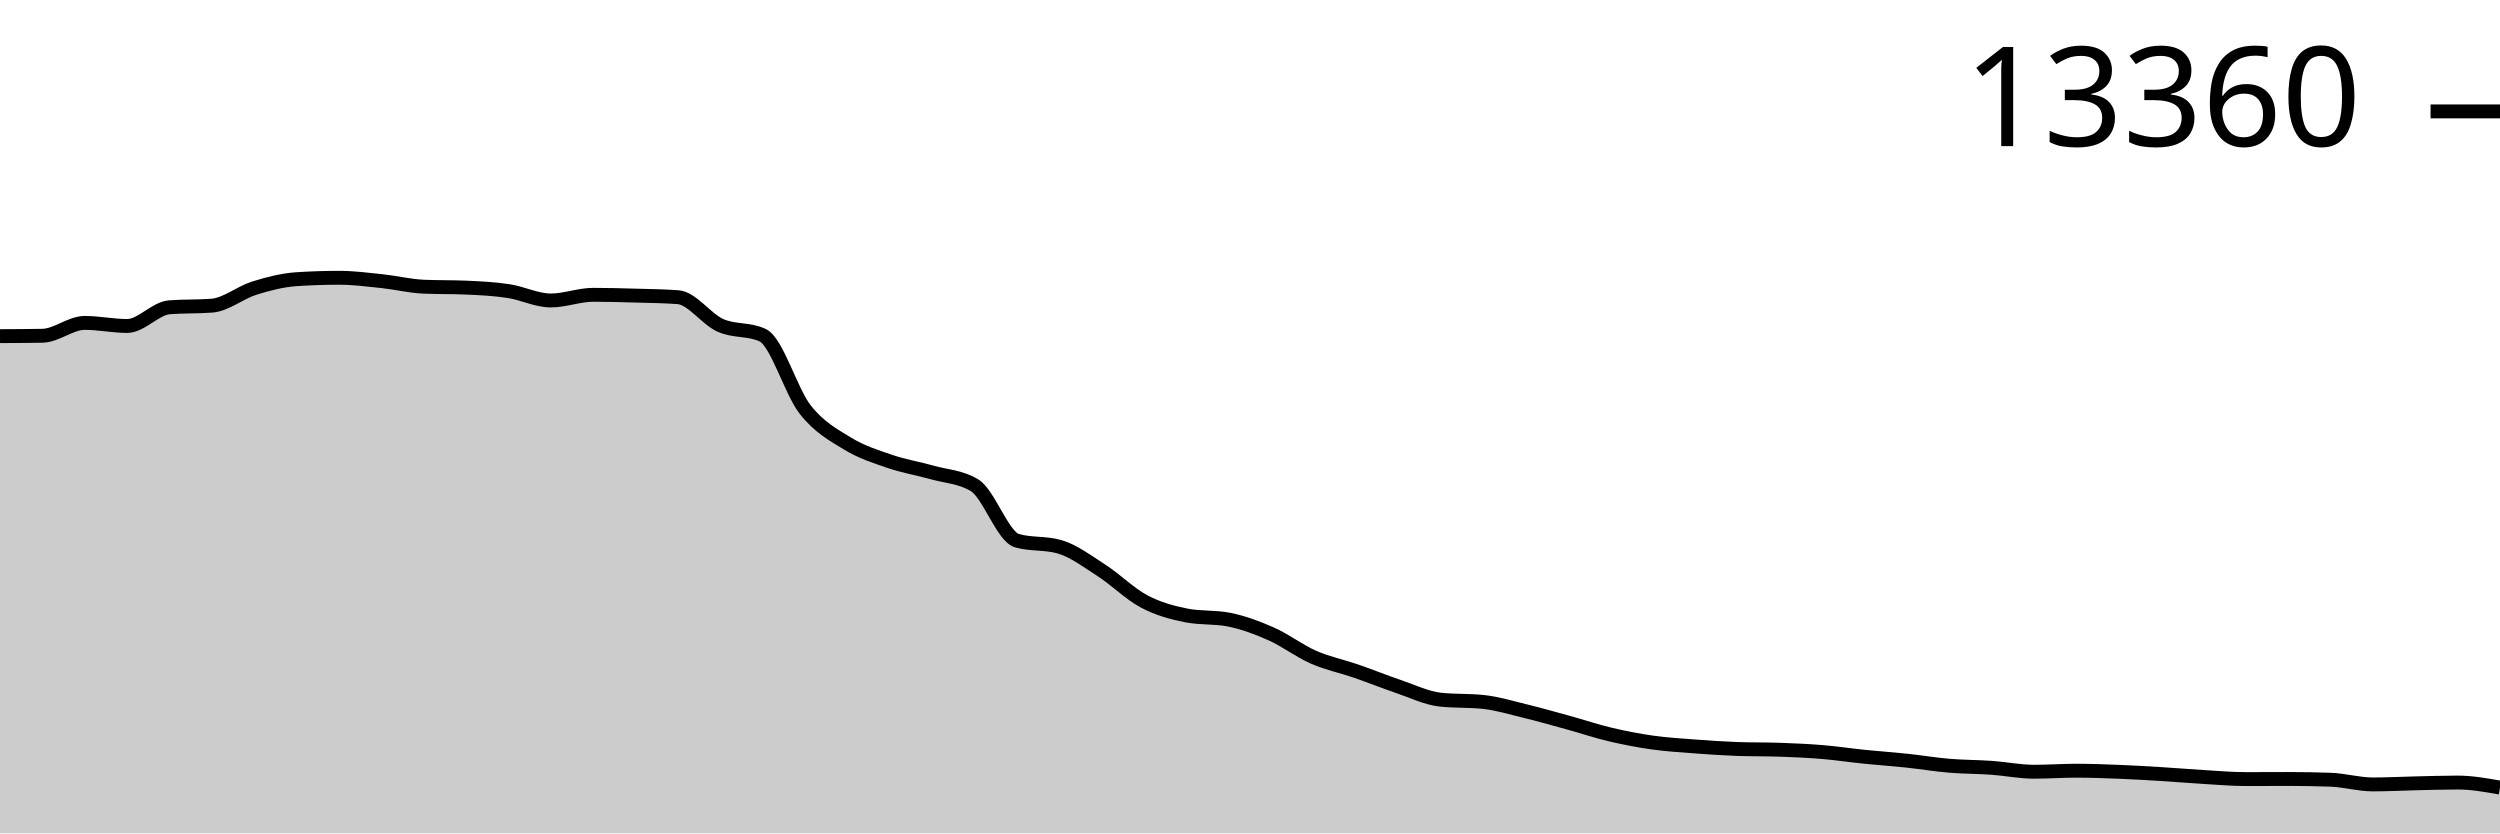
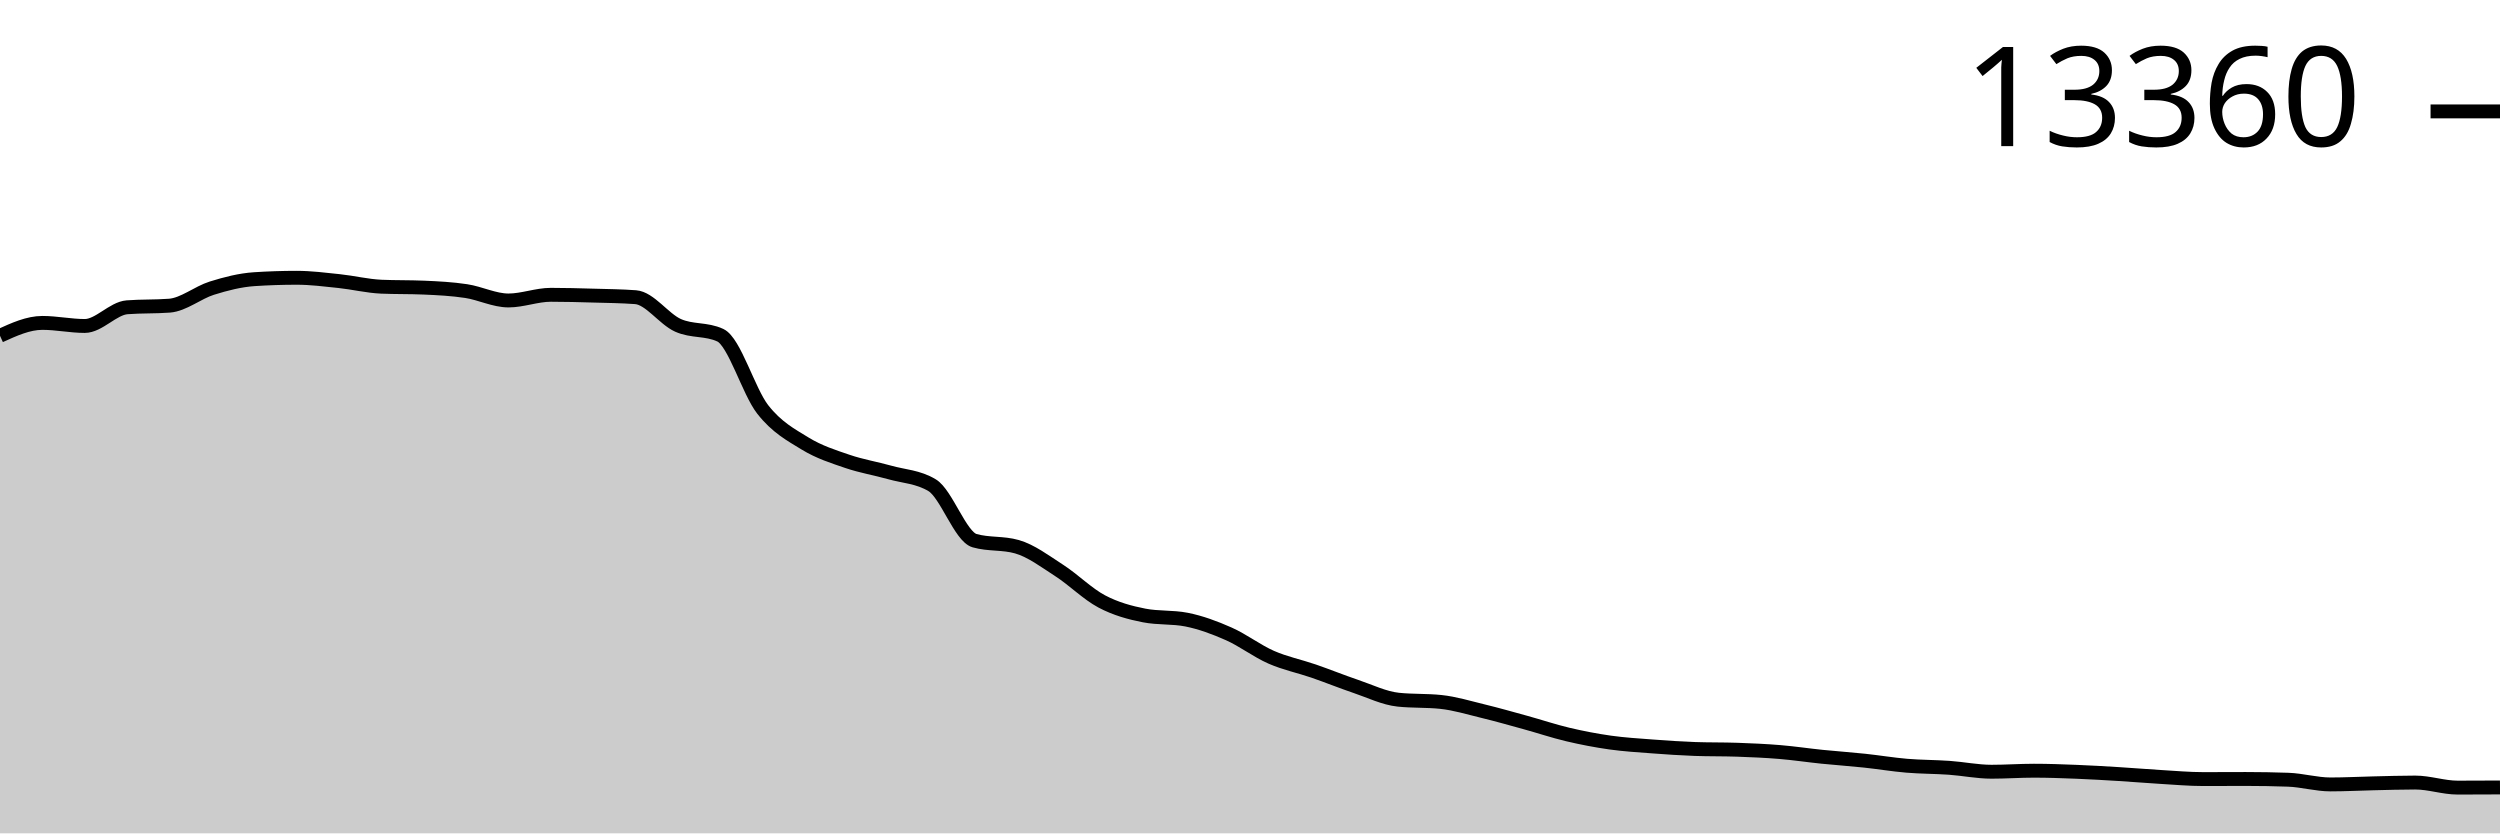
<svg xmlns="http://www.w3.org/2000/svg" viewBox="0 0 180 60">
  <g transform="translate(0,20)">
-     <path class="area" fill="rgba(0, 0, 0, 0.2)" d="M0,4.202C1.017,4.197,2.034,4.193,3.051,4.175C4.068,4.157,5.085,3.249,6.102,3.249C7.119,3.249,8.136,3.47,9.153,3.47C10.169,3.47,11.186,2.202,12.203,2.124C13.22,2.046,14.237,2.085,15.254,2.008C16.271,1.93,17.288,1.065,18.305,0.747C19.322,0.429,20.339,0.169,21.356,0.101C22.373,0.034,23.39,0,24.407,0C25.424,0,26.441,0.13,27.458,0.237C28.475,0.344,29.492,0.598,30.508,0.642C31.525,0.686,32.542,0.664,33.559,0.708C34.576,0.752,35.593,0.803,36.61,0.957C37.627,1.111,38.644,1.634,39.661,1.634C40.678,1.634,41.695,1.226,42.712,1.226C43.729,1.226,44.746,1.255,45.763,1.284C46.78,1.312,47.797,1.322,48.814,1.397C49.831,1.472,50.847,2.967,51.864,3.424C52.881,3.88,53.898,3.661,54.915,4.136C55.932,4.61,56.949,8.178,57.966,9.478C58.983,10.777,60,11.309,61.017,11.933C62.034,12.556,63.051,12.873,64.068,13.221C65.085,13.568,66.102,13.731,67.119,14.018C68.136,14.305,69.153,14.325,70.169,14.94C71.186,15.555,72.203,18.638,73.22,18.928C74.237,19.219,75.254,19.073,76.271,19.364C77.288,19.654,78.305,20.423,79.322,21.08C80.339,21.736,81.356,22.762,82.373,23.301C83.39,23.84,84.407,24.113,85.424,24.313C86.441,24.513,87.458,24.413,88.475,24.612C89.492,24.812,90.508,25.188,91.525,25.64C92.542,26.091,93.559,26.874,94.576,27.32C95.593,27.766,96.61,27.966,97.627,28.316C98.644,28.667,99.661,29.081,100.678,29.425C101.695,29.769,102.712,30.272,103.729,30.378C104.746,30.485,105.763,30.432,106.78,30.538C107.797,30.644,108.814,30.956,109.831,31.203C110.847,31.45,111.864,31.74,112.881,32.02C113.898,32.3,114.915,32.643,115.932,32.884C116.949,33.125,117.966,33.32,118.983,33.464C120,33.607,121.017,33.667,122.034,33.744C123.051,33.821,124.068,33.89,125.085,33.927C126.102,33.963,127.119,33.945,128.136,33.981C129.153,34.017,130.169,34.06,131.186,34.145C132.203,34.229,133.22,34.383,134.237,34.487C135.254,34.591,136.271,34.659,137.288,34.767C138.305,34.875,139.322,35.047,140.339,35.133C141.356,35.218,142.373,35.209,143.39,35.281C144.407,35.353,145.424,35.565,146.441,35.565C147.458,35.565,148.475,35.491,149.492,35.491C150.508,35.491,151.525,35.528,152.542,35.569C153.559,35.609,154.576,35.67,155.593,35.732C156.61,35.794,157.627,35.882,158.644,35.942C159.661,36.002,160.678,36.094,161.695,36.094C162.712,36.094,163.729,36.086,164.746,36.086C165.763,36.086,166.78,36.104,167.797,36.14C168.814,36.177,169.831,36.479,170.847,36.479C171.864,36.479,172.881,36.424,173.898,36.401C174.915,36.378,175.932,36.343,176.949,36.343C177.966,36.343,178.983,36.526,180,36.708L180,40C178.983,40,177.966,40,176.949,40C175.932,40,174.915,40,173.898,40C172.881,40,171.864,40,170.847,40C169.831,40,168.814,40,167.797,40C166.78,40,165.763,40,164.746,40C163.729,40,162.712,40,161.695,40C160.678,40,159.661,40,158.644,40C157.627,40,156.61,40,155.593,40C154.576,40,153.559,40,152.542,40C151.525,40,150.508,40,149.492,40C148.475,40,147.458,40,146.441,40C145.424,40,144.407,40,143.39,40C142.373,40,141.356,40,140.339,40C139.322,40,138.305,40,137.288,40C136.271,40,135.254,40,134.237,40C133.22,40,132.203,40,131.186,40C130.169,40,129.153,40,128.136,40C127.119,40,126.102,40,125.085,40C124.068,40,123.051,40,122.034,40C121.017,40,120,40,118.983,40C117.966,40,116.949,40,115.932,40C114.915,40,113.898,40,112.881,40C111.864,40,110.847,40,109.831,40C108.814,40,107.797,40,106.78,40C105.763,40,104.746,40,103.729,40C102.712,40,101.695,40,100.678,40C99.661,40,98.644,40,97.627,40C96.61,40,95.593,40,94.576,40C93.559,40,92.542,40,91.525,40C90.508,40,89.492,40,88.475,40C87.458,40,86.441,40,85.424,40C84.407,40,83.39,40,82.373,40C81.356,40,80.339,40,79.322,40C78.305,40,77.288,40,76.271,40C75.254,40,74.237,40,73.22,40C72.203,40,71.186,40,70.169,40C69.153,40,68.136,40,67.119,40C66.102,40,65.085,40,64.068,40C63.051,40,62.034,40,61.017,40C60,40,58.983,40,57.966,40C56.949,40,55.932,40,54.915,40C53.898,40,52.881,40,51.864,40C50.847,40,49.831,40,48.814,40C47.797,40,46.78,40,45.763,40C44.746,40,43.729,40,42.712,40C41.695,40,40.678,40,39.661,40C38.644,40,37.627,40,36.61,40C35.593,40,34.576,40,33.559,40C32.542,40,31.525,40,30.508,40C29.492,40,28.475,40,27.458,40C26.441,40,25.424,40,24.407,40C23.39,40,22.373,40,21.356,40C20.339,40,19.322,40,18.305,40C17.288,40,16.271,40,15.254,40C14.237,40,13.22,40,12.203,40C11.186,40,10.169,40,9.153,40C8.136,40,7.119,40,6.102,40C5.085,40,4.068,40,3.051,40C2.034,40,1.017,40,0,40Z" />
-     <path class="line" stroke="black" fill="none" d="M0,4.202C1.017,4.197,2.034,4.193,3.051,4.175C4.068,4.157,5.085,3.249,6.102,3.249C7.119,3.249,8.136,3.47,9.153,3.47C10.169,3.47,11.186,2.202,12.203,2.124C13.22,2.046,14.237,2.085,15.254,2.008C16.271,1.93,17.288,1.065,18.305,0.747C19.322,0.429,20.339,0.169,21.356,0.101C22.373,0.034,23.39,0,24.407,0C25.424,0,26.441,0.13,27.458,0.237C28.475,0.344,29.492,0.598,30.508,0.642C31.525,0.686,32.542,0.664,33.559,0.708C34.576,0.752,35.593,0.803,36.61,0.957C37.627,1.111,38.644,1.634,39.661,1.634C40.678,1.634,41.695,1.226,42.712,1.226C43.729,1.226,44.746,1.255,45.763,1.284C46.78,1.312,47.797,1.322,48.814,1.397C49.831,1.472,50.847,2.967,51.864,3.424C52.881,3.88,53.898,3.661,54.915,4.136C55.932,4.61,56.949,8.178,57.966,9.478C58.983,10.777,60,11.309,61.017,11.933C62.034,12.556,63.051,12.873,64.068,13.221C65.085,13.568,66.102,13.731,67.119,14.018C68.136,14.305,69.153,14.325,70.169,14.94C71.186,15.555,72.203,18.638,73.22,18.928C74.237,19.219,75.254,19.073,76.271,19.364C77.288,19.654,78.305,20.423,79.322,21.08C80.339,21.736,81.356,22.762,82.373,23.301C83.39,23.84,84.407,24.113,85.424,24.313C86.441,24.513,87.458,24.413,88.475,24.612C89.492,24.812,90.508,25.188,91.525,25.64C92.542,26.091,93.559,26.874,94.576,27.32C95.593,27.766,96.61,27.966,97.627,28.316C98.644,28.667,99.661,29.081,100.678,29.425C101.695,29.769,102.712,30.272,103.729,30.378C104.746,30.485,105.763,30.432,106.78,30.538C107.797,30.644,108.814,30.956,109.831,31.203C110.847,31.45,111.864,31.74,112.881,32.02C113.898,32.3,114.915,32.643,115.932,32.884C116.949,33.125,117.966,33.32,118.983,33.464C120,33.607,121.017,33.667,122.034,33.744C123.051,33.821,124.068,33.89,125.085,33.927C126.102,33.963,127.119,33.945,128.136,33.981C129.153,34.017,130.169,34.06,131.186,34.145C132.203,34.229,133.22,34.383,134.237,34.487C135.254,34.591,136.271,34.659,137.288,34.767C138.305,34.875,139.322,35.047,140.339,35.133C141.356,35.218,142.373,35.209,143.39,35.281C144.407,35.353,145.424,35.565,146.441,35.565C147.458,35.565,148.475,35.491,149.492,35.491C150.508,35.491,151.525,35.528,152.542,35.569C153.559,35.609,154.576,35.67,155.593,35.732C156.61,35.794,157.627,35.882,158.644,35.942C159.661,36.002,160.678,36.094,161.695,36.094C162.712,36.094,163.729,36.086,164.746,36.086C165.763,36.086,166.78,36.104,167.797,36.14C168.814,36.177,169.831,36.479,170.847,36.479C171.864,36.479,172.881,36.424,173.898,36.401C174.915,36.378,175.932,36.343,176.949,36.343C177.966,36.343,178.983,36.526,180,36.708" />
+     <path class="area" fill="rgba(0, 0, 0, 0.2)" d="M0,4.175C1.017,3.712,2.034,3.249,3.051,3.249C4.068,3.249,5.085,3.47,6.102,3.47C7.119,3.47,8.136,2.202,9.153,2.124C10.169,2.046,11.186,2.085,12.203,2.008C13.22,1.93,14.237,1.065,15.254,0.747C16.271,0.429,17.288,0.169,18.305,0.101C19.322,0.034,20.339,0,21.356,0C22.373,0,23.39,0.13,24.407,0.237C25.424,0.344,26.441,0.598,27.458,0.642C28.475,0.686,29.492,0.664,30.508,0.708C31.525,0.752,32.542,0.803,33.559,0.957C34.576,1.111,35.593,1.634,36.61,1.634C37.627,1.634,38.644,1.226,39.661,1.226C40.678,1.226,41.695,1.255,42.712,1.284C43.729,1.312,44.746,1.322,45.763,1.397C46.78,1.472,47.797,2.967,48.814,3.424C49.831,3.88,50.847,3.661,51.864,4.136C52.881,4.61,53.898,8.178,54.915,9.478C55.932,10.777,56.949,11.309,57.966,11.933C58.983,12.556,60,12.873,61.017,13.221C62.034,13.568,63.051,13.731,64.068,14.018C65.085,14.305,66.102,14.325,67.119,14.94C68.136,15.555,69.153,18.638,70.169,18.928C71.186,19.219,72.203,19.073,73.22,19.364C74.237,19.654,75.254,20.423,76.271,21.08C77.288,21.736,78.305,22.762,79.322,23.301C80.339,23.84,81.356,24.113,82.373,24.313C83.39,24.513,84.407,24.413,85.424,24.612C86.441,24.812,87.458,25.188,88.475,25.64C89.492,26.091,90.508,26.874,91.525,27.32C92.542,27.766,93.559,27.966,94.576,28.316C95.593,28.667,96.61,29.081,97.627,29.425C98.644,29.769,99.661,30.272,100.678,30.378C101.695,30.485,102.712,30.432,103.729,30.538C104.746,30.644,105.763,30.956,106.78,31.203C107.797,31.45,108.814,31.74,109.831,32.02C110.847,32.3,111.864,32.643,112.881,32.884C113.898,33.125,114.915,33.32,115.932,33.464C116.949,33.607,117.966,33.667,118.983,33.744C120,33.821,121.017,33.89,122.034,33.927C123.051,33.963,124.068,33.945,125.085,33.981C126.102,34.017,127.119,34.06,128.136,34.145C129.153,34.229,130.169,34.383,131.186,34.487C132.203,34.591,133.22,34.659,134.237,34.767C135.254,34.875,136.271,35.047,137.288,35.133C138.305,35.218,139.322,35.209,140.339,35.281C141.356,35.353,142.373,35.565,143.39,35.565C144.407,35.565,145.424,35.491,146.441,35.491C147.458,35.491,148.475,35.528,149.492,35.569C150.508,35.609,151.525,35.67,152.542,35.732C153.559,35.794,154.576,35.882,155.593,35.942C156.61,36.002,157.627,36.094,158.644,36.094C159.661,36.094,160.678,36.086,161.695,36.086C162.712,36.086,163.729,36.104,164.746,36.14C165.763,36.177,166.78,36.479,167.797,36.479C168.814,36.479,169.831,36.424,170.847,36.401C171.864,36.378,172.881,36.343,173.898,36.343C174.915,36.343,175.932,36.708,176.949,36.708C177.966,36.708,178.983,36.703,180,36.697L180,40C178.983,40,177.966,40,176.949,40C175.932,40,174.915,40,173.898,40C172.881,40,171.864,40,170.847,40C169.831,40,168.814,40,167.797,40C166.78,40,165.763,40,164.746,40C163.729,40,162.712,40,161.695,40C160.678,40,159.661,40,158.644,40C157.627,40,156.61,40,155.593,40C154.576,40,153.559,40,152.542,40C151.525,40,150.508,40,149.492,40C148.475,40,147.458,40,146.441,40C145.424,40,144.407,40,143.39,40C142.373,40,141.356,40,140.339,40C139.322,40,138.305,40,137.288,40C136.271,40,135.254,40,134.237,40C133.22,40,132.203,40,131.186,40C130.169,40,129.153,40,128.136,40C127.119,40,126.102,40,125.085,40C124.068,40,123.051,40,122.034,40C121.017,40,120,40,118.983,40C117.966,40,116.949,40,115.932,40C114.915,40,113.898,40,112.881,40C111.864,40,110.847,40,109.831,40C108.814,40,107.797,40,106.78,40C105.763,40,104.746,40,103.729,40C102.712,40,101.695,40,100.678,40C99.661,40,98.644,40,97.627,40C96.61,40,95.593,40,94.576,40C93.559,40,92.542,40,91.525,40C90.508,40,89.492,40,88.475,40C87.458,40,86.441,40,85.424,40C84.407,40,83.39,40,82.373,40C81.356,40,80.339,40,79.322,40C78.305,40,77.288,40,76.271,40C75.254,40,74.237,40,73.22,40C72.203,40,71.186,40,70.169,40C69.153,40,68.136,40,67.119,40C66.102,40,65.085,40,64.068,40C63.051,40,62.034,40,61.017,40C60,40,58.983,40,57.966,40C56.949,40,55.932,40,54.915,40C53.898,40,52.881,40,51.864,40C50.847,40,49.831,40,48.814,40C47.797,40,46.78,40,45.763,40C44.746,40,43.729,40,42.712,40C41.695,40,40.678,40,39.661,40C38.644,40,37.627,40,36.61,40C35.593,40,34.576,40,33.559,40C32.542,40,31.525,40,30.508,40C29.492,40,28.475,40,27.458,40C26.441,40,25.424,40,24.407,40C23.39,40,22.373,40,21.356,40C20.339,40,19.322,40,18.305,40C17.288,40,16.271,40,15.254,40C14.237,40,13.22,40,12.203,40C11.186,40,10.169,40,9.153,40C8.136,40,7.119,40,6.102,40C5.085,40,4.068,40,3.051,40C2.034,40,1.017,40,0,40Z" />
+     <path class="line" stroke="black" fill="none" d="M0,4.175C1.017,3.712,2.034,3.249,3.051,3.249C4.068,3.249,5.085,3.47,6.102,3.47C7.119,3.47,8.136,2.202,9.153,2.124C10.169,2.046,11.186,2.085,12.203,2.008C13.22,1.93,14.237,1.065,15.254,0.747C16.271,0.429,17.288,0.169,18.305,0.101C19.322,0.034,20.339,0,21.356,0C22.373,0,23.39,0.13,24.407,0.237C25.424,0.344,26.441,0.598,27.458,0.642C28.475,0.686,29.492,0.664,30.508,0.708C31.525,0.752,32.542,0.803,33.559,0.957C34.576,1.111,35.593,1.634,36.61,1.634C37.627,1.634,38.644,1.226,39.661,1.226C40.678,1.226,41.695,1.255,42.712,1.284C43.729,1.312,44.746,1.322,45.763,1.397C46.78,1.472,47.797,2.967,48.814,3.424C49.831,3.88,50.847,3.661,51.864,4.136C52.881,4.61,53.898,8.178,54.915,9.478C55.932,10.777,56.949,11.309,57.966,11.933C58.983,12.556,60,12.873,61.017,13.221C62.034,13.568,63.051,13.731,64.068,14.018C65.085,14.305,66.102,14.325,67.119,14.94C68.136,15.555,69.153,18.638,70.169,18.928C71.186,19.219,72.203,19.073,73.22,19.364C74.237,19.654,75.254,20.423,76.271,21.08C77.288,21.736,78.305,22.762,79.322,23.301C80.339,23.84,81.356,24.113,82.373,24.313C83.39,24.513,84.407,24.413,85.424,24.612C86.441,24.812,87.458,25.188,88.475,25.64C89.492,26.091,90.508,26.874,91.525,27.32C92.542,27.766,93.559,27.966,94.576,28.316C95.593,28.667,96.61,29.081,97.627,29.425C98.644,29.769,99.661,30.272,100.678,30.378C101.695,30.485,102.712,30.432,103.729,30.538C104.746,30.644,105.763,30.956,106.78,31.203C107.797,31.45,108.814,31.74,109.831,32.02C110.847,32.3,111.864,32.643,112.881,32.884C113.898,33.125,114.915,33.32,115.932,33.464C116.949,33.607,117.966,33.667,118.983,33.744C120,33.821,121.017,33.89,122.034,33.927C123.051,33.963,124.068,33.945,125.085,33.981C126.102,34.017,127.119,34.06,128.136,34.145C129.153,34.229,130.169,34.383,131.186,34.487C132.203,34.591,133.22,34.659,134.237,34.767C135.254,34.875,136.271,35.047,137.288,35.133C138.305,35.218,139.322,35.209,140.339,35.281C141.356,35.353,142.373,35.565,143.39,35.565C144.407,35.565,145.424,35.491,146.441,35.491C147.458,35.491,148.475,35.528,149.492,35.569C150.508,35.609,151.525,35.67,152.542,35.732C153.559,35.794,154.576,35.882,155.593,35.942C156.61,36.002,157.627,36.094,158.644,36.094C159.661,36.094,160.678,36.086,161.695,36.086C162.712,36.086,163.729,36.104,164.746,36.14C165.763,36.177,166.78,36.479,167.797,36.479C168.814,36.479,169.831,36.424,170.847,36.401C171.864,36.378,172.881,36.343,173.898,36.343C174.915,36.343,175.932,36.708,176.949,36.708C177.966,36.708,178.983,36.703,180,36.697" />
    <path class="axis-ceiling" stroke-width="1" stroke="black" fill="none" d="M175,-11.979L180,-11.979" />
    <text class="axis-ceiling-label" font-family="sans-serif" text-anchor="end" font-size="10px" x="170" y="-9.479">13360</text>
  </g>
</svg>
